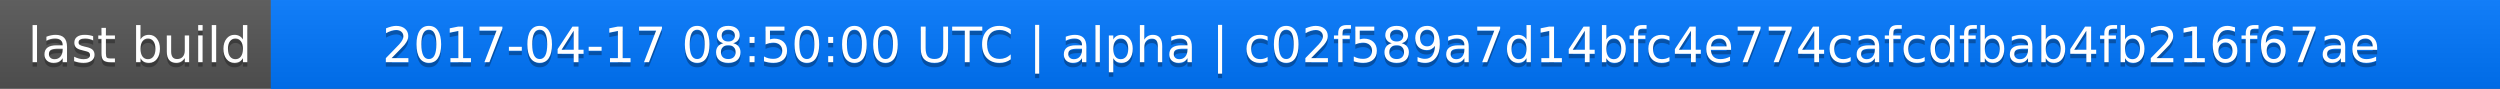
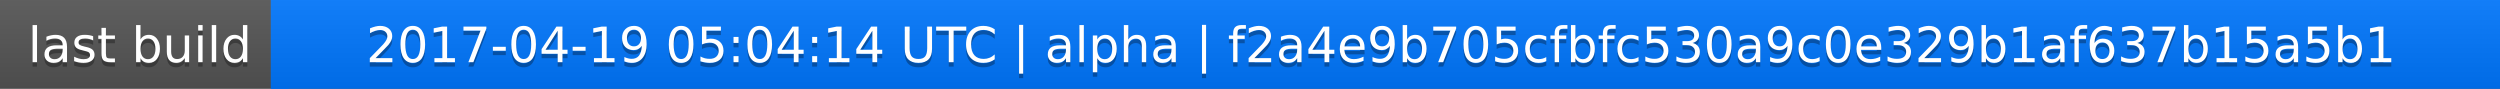
<svg xmlns="http://www.w3.org/2000/svg" width="563" height="20">
  <linearGradient id="a" x2="0" y2="100%">
    <stop offset="0" stop-color="#bbb" stop-opacity=".1" />
    <stop offset="1" stop-opacity=".1" />
  </linearGradient>
  <rect rx="0" width="563" height="20" fill="#555" />
  <rect rx="0" x="61" width="502" height="20" fill="#07f" />
  <path fill="#07f" d="M61 0h4v20h-4z" />
  <rect rx="0" width="563" height="20" fill="url(#a)" />
  <g fill="#fff" text-anchor="middle" font-family="DejaVu Sans,Verdana,Geneva,sans-serif" font-size="11">
    <text x="31.5" y="15" fill="#010101" fill-opacity=".3">last build</text>
    <text x="31.5" y="14">last build</text>
-     <text x="311" y="15" fill="#010101" fill-opacity=".3">2017-04-17 08:50:00 UTC | alpha | c02f589a7d14bfc4e774cafcdfbab4fb216f67ae</text>
-     <text x="311" y="14">2017-04-17 08:50:00 UTC | alpha | c02f589a7d14bfc4e774cafcdfbab4fb216f67ae</text>
+     <text x="311" y="15" fill="#010101" fill-opacity=".3">2017-04-19 05:04:14 UTC | alpha | f2a4e9b705cfbfc530a9c0e329b1af637b15a5b1</text>
+     <text x="311" y="14">2017-04-19 05:04:14 UTC | alpha | f2a4e9b705cfbfc530a9c0e329b1af637b15a5b1</text>
  </g>
</svg>
